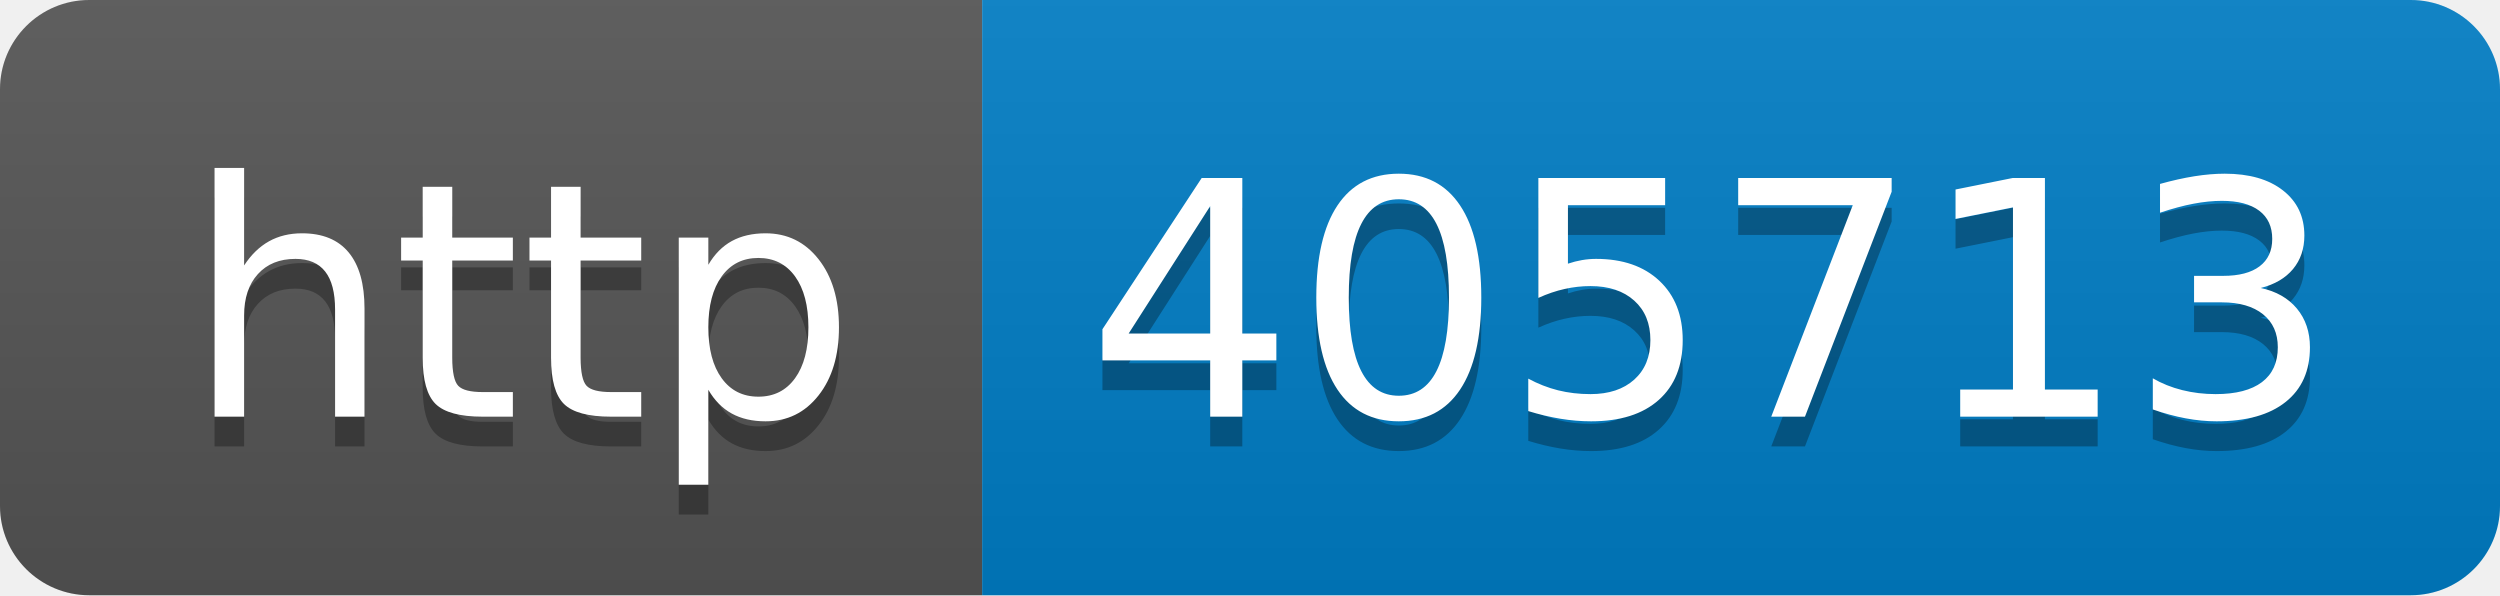
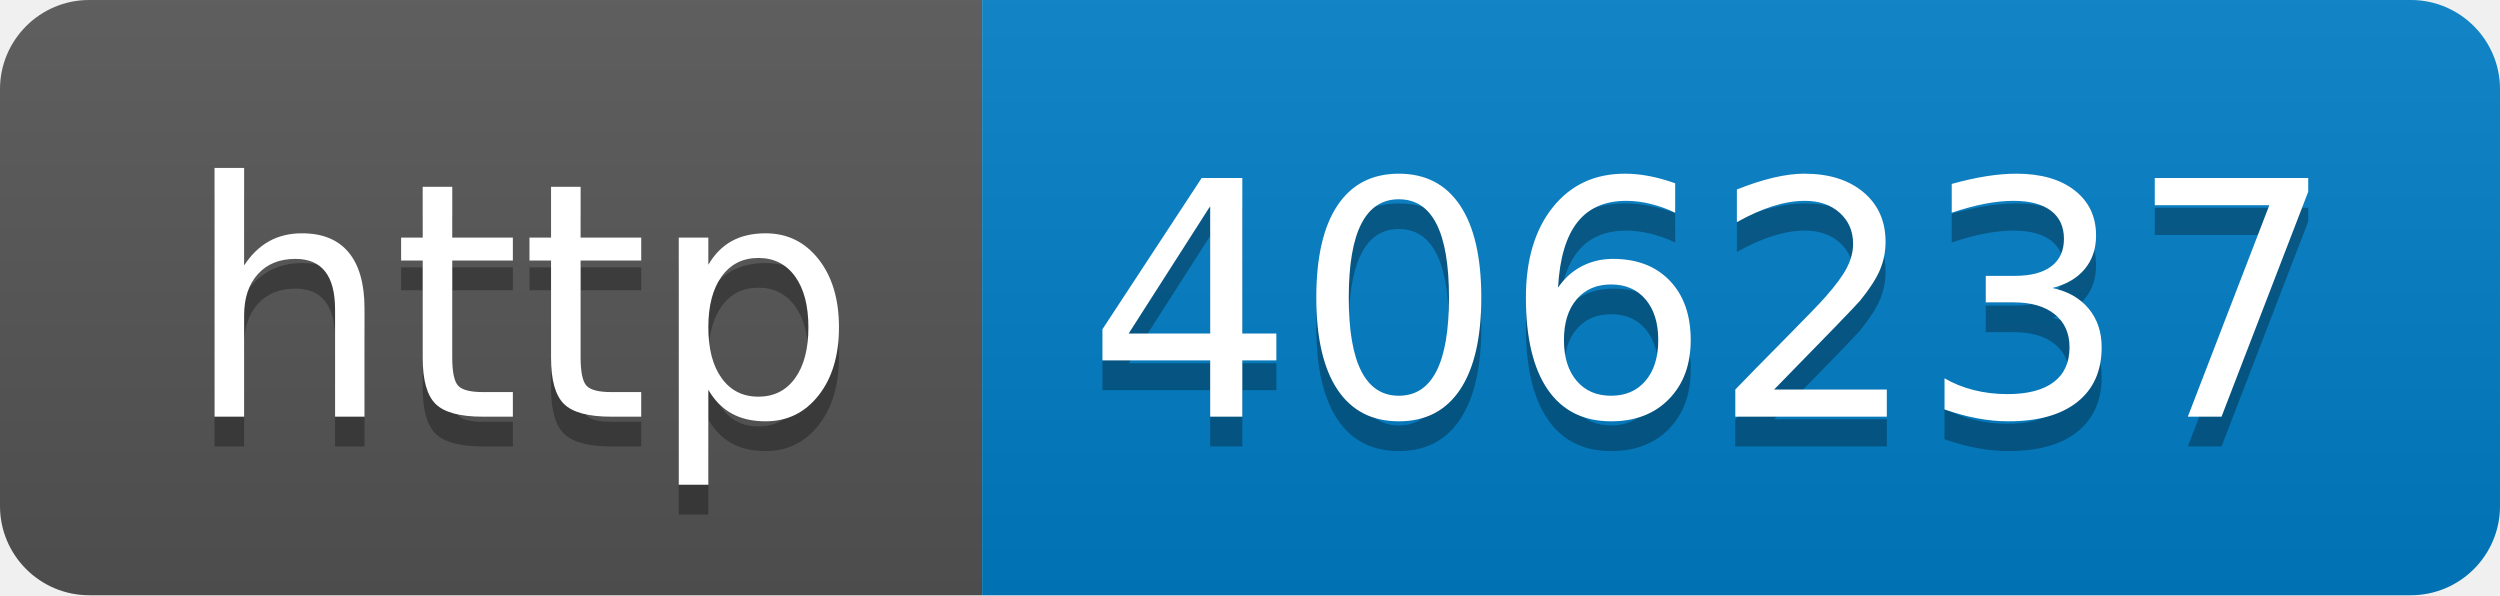
- <svg xmlns="http://www.w3.org/2000/svg" width="84" height="20" role="img" aria-label="http: 405713">
+ <svg xmlns="http://www.w3.org/2000/svg" width="84" height="20" role="img" aria-label="http: 406237">
  <linearGradient id="s" x2="0" y2="100%">
    <stop offset="0" stop-color="#bbb" stop-opacity=".1" />
    <stop offset="1" stop-opacity=".1" />
  </linearGradient>
  <clipPath id="r">
    <rect width="84" height="20" rx="3" fill="#fff" />
  </clipPath>
  <g clip-path="url(#r)">
    <rect width="33" height="20" fill="#555" />
    <rect x="33" width="51" height="20" fill="#007ec6" />
    <rect width="84" height="20" fill="url(#s)" />
  </g>
  <g fill="#fff" text-anchor="middle" font-family="Verdana,Geneva,DejaVu Sans,sans-serif" text-rendering="geometricPrecision" font-size="110">
    <text aria-hidden="true" x="175" y="150" fill="#010101" fill-opacity=".3" transform="scale(.1)" textLength="230">http</text>
    <text x="175" y="140" transform="scale(.1)" fill="#fff" textLength="230">http</text>
-     <text aria-hidden="true" x="575" y="150" fill="#010101" fill-opacity=".3" transform="scale(.1)" textLength="410">405713</text>
-     <text x="575" y="140" transform="scale(.1)" fill="#fff" textLength="410">405713</text>
+     <text aria-hidden="true" x="575" y="150" fill="#010101" fill-opacity=".3" transform="scale(.1)" textLength="410">406237</text>
+     <text x="575" y="140" transform="scale(.1)" fill="#fff" textLength="410">406237</text>
  </g>
</svg>
